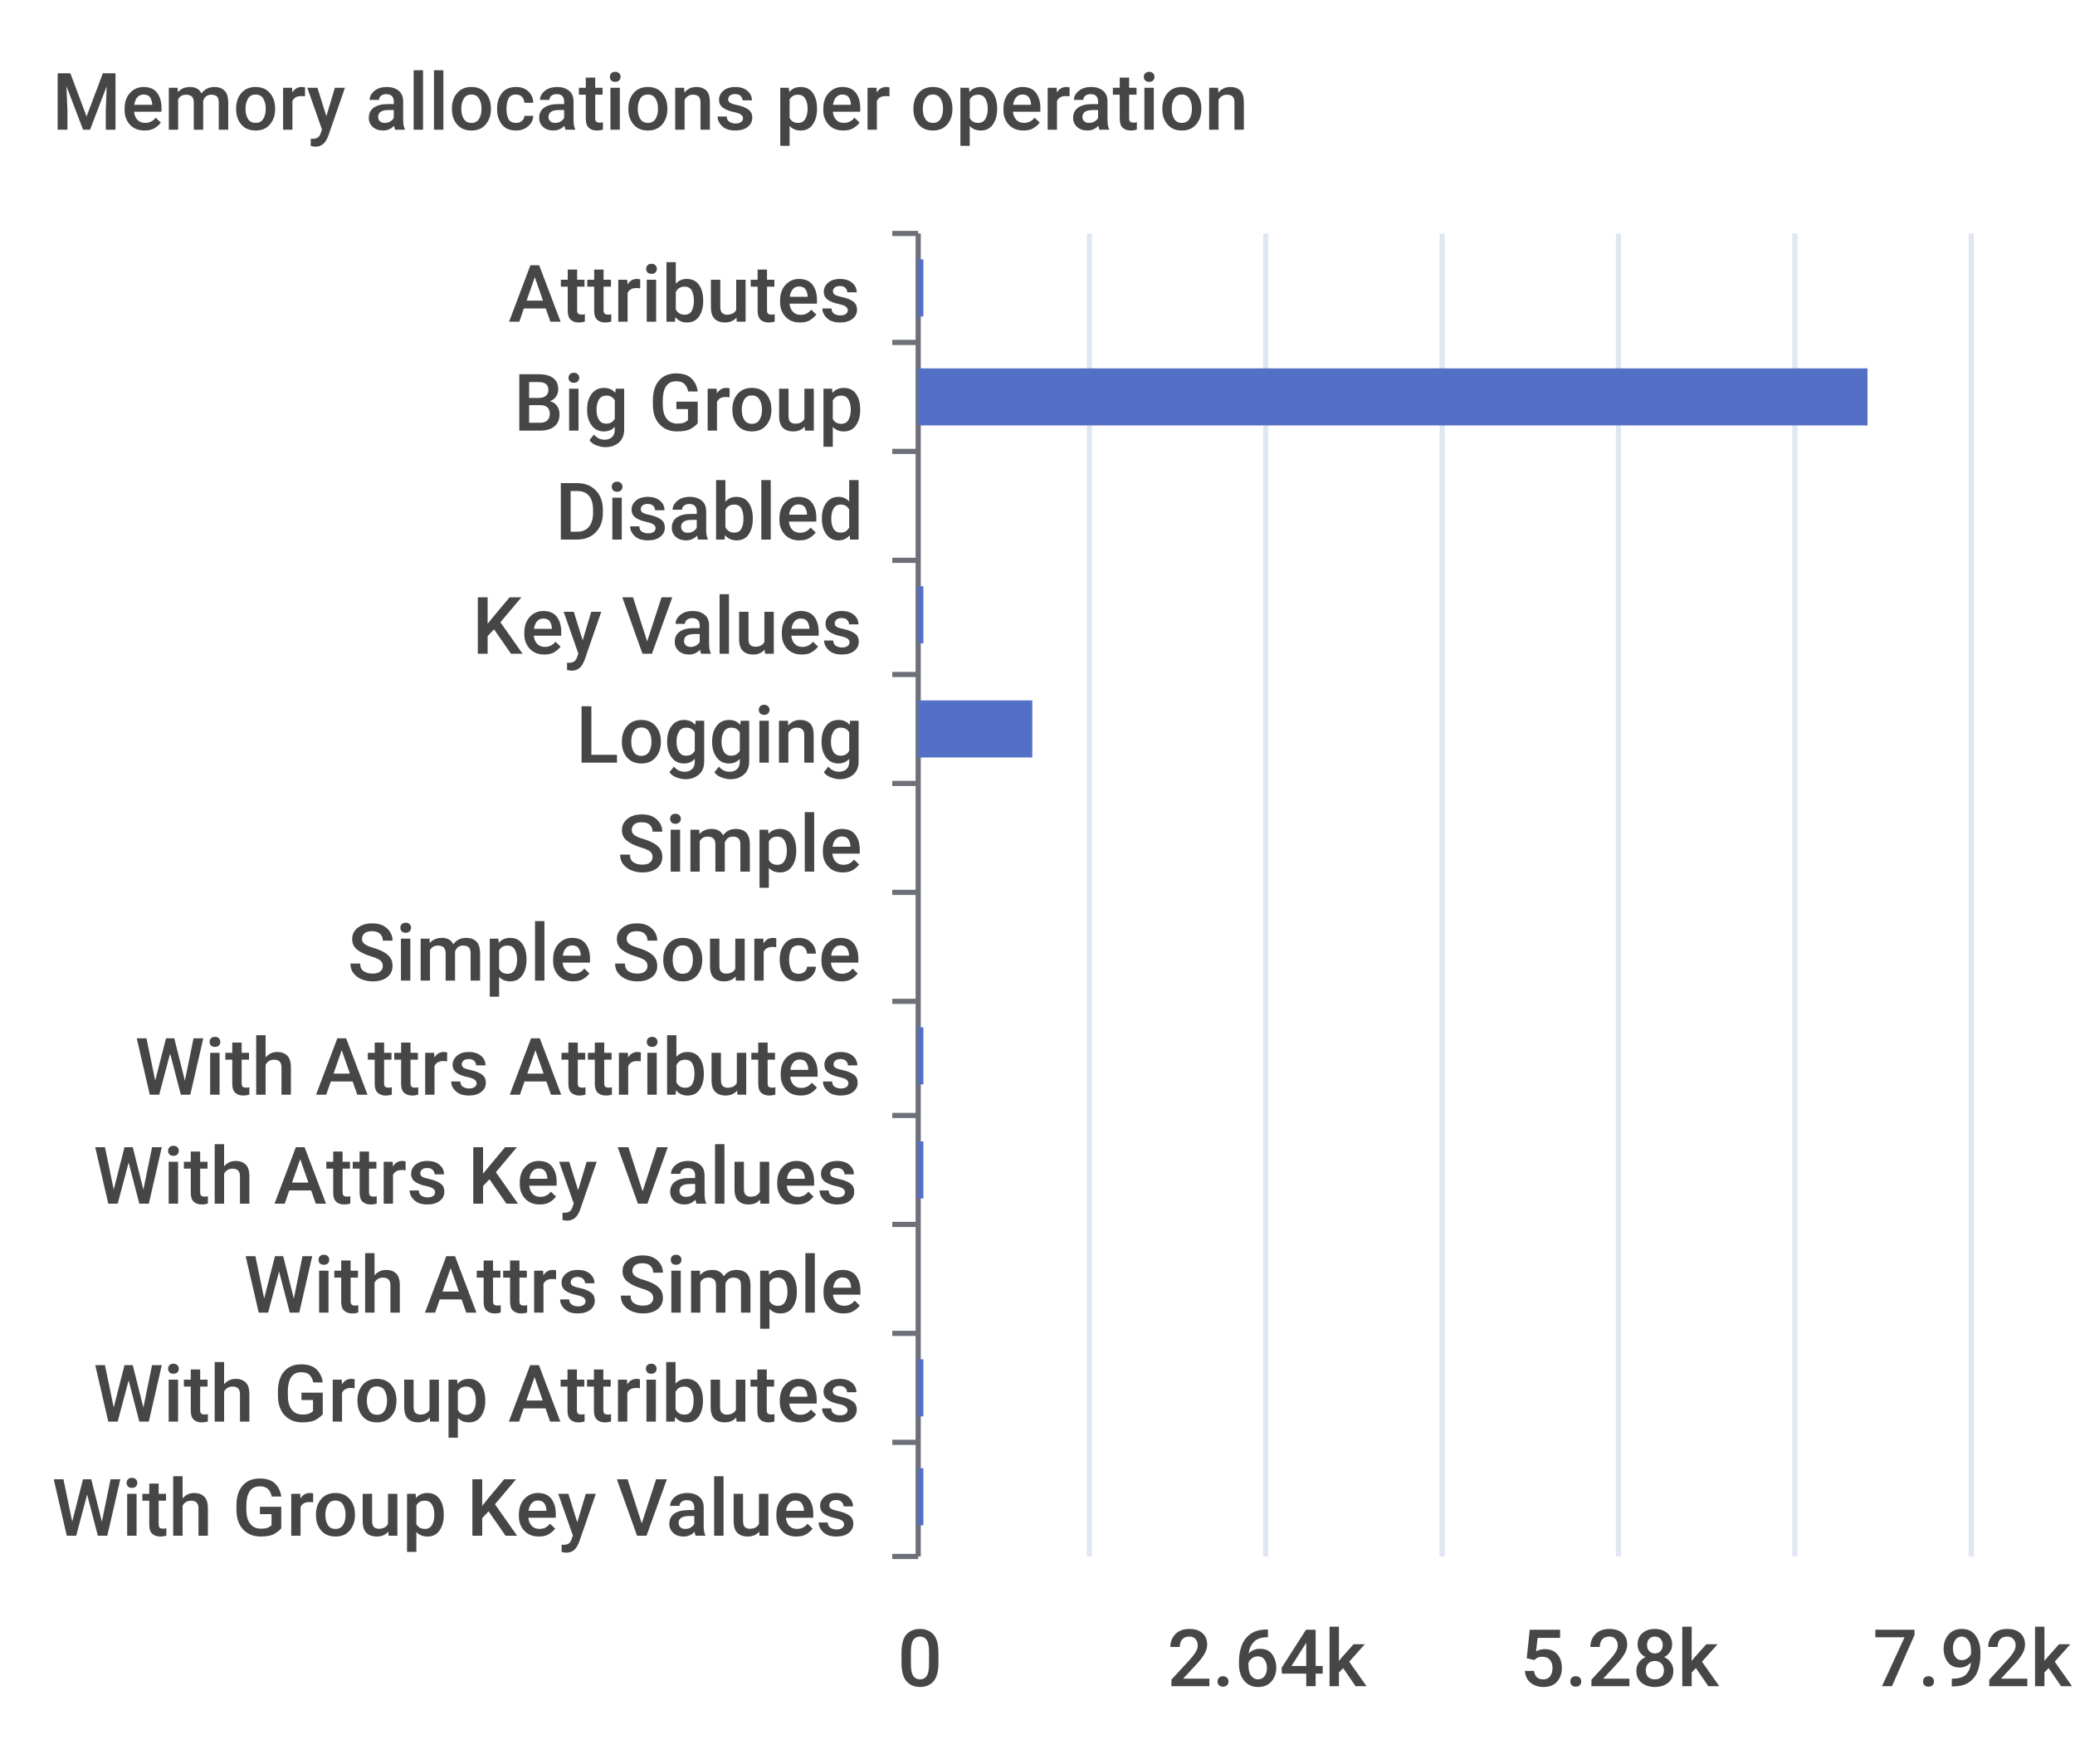
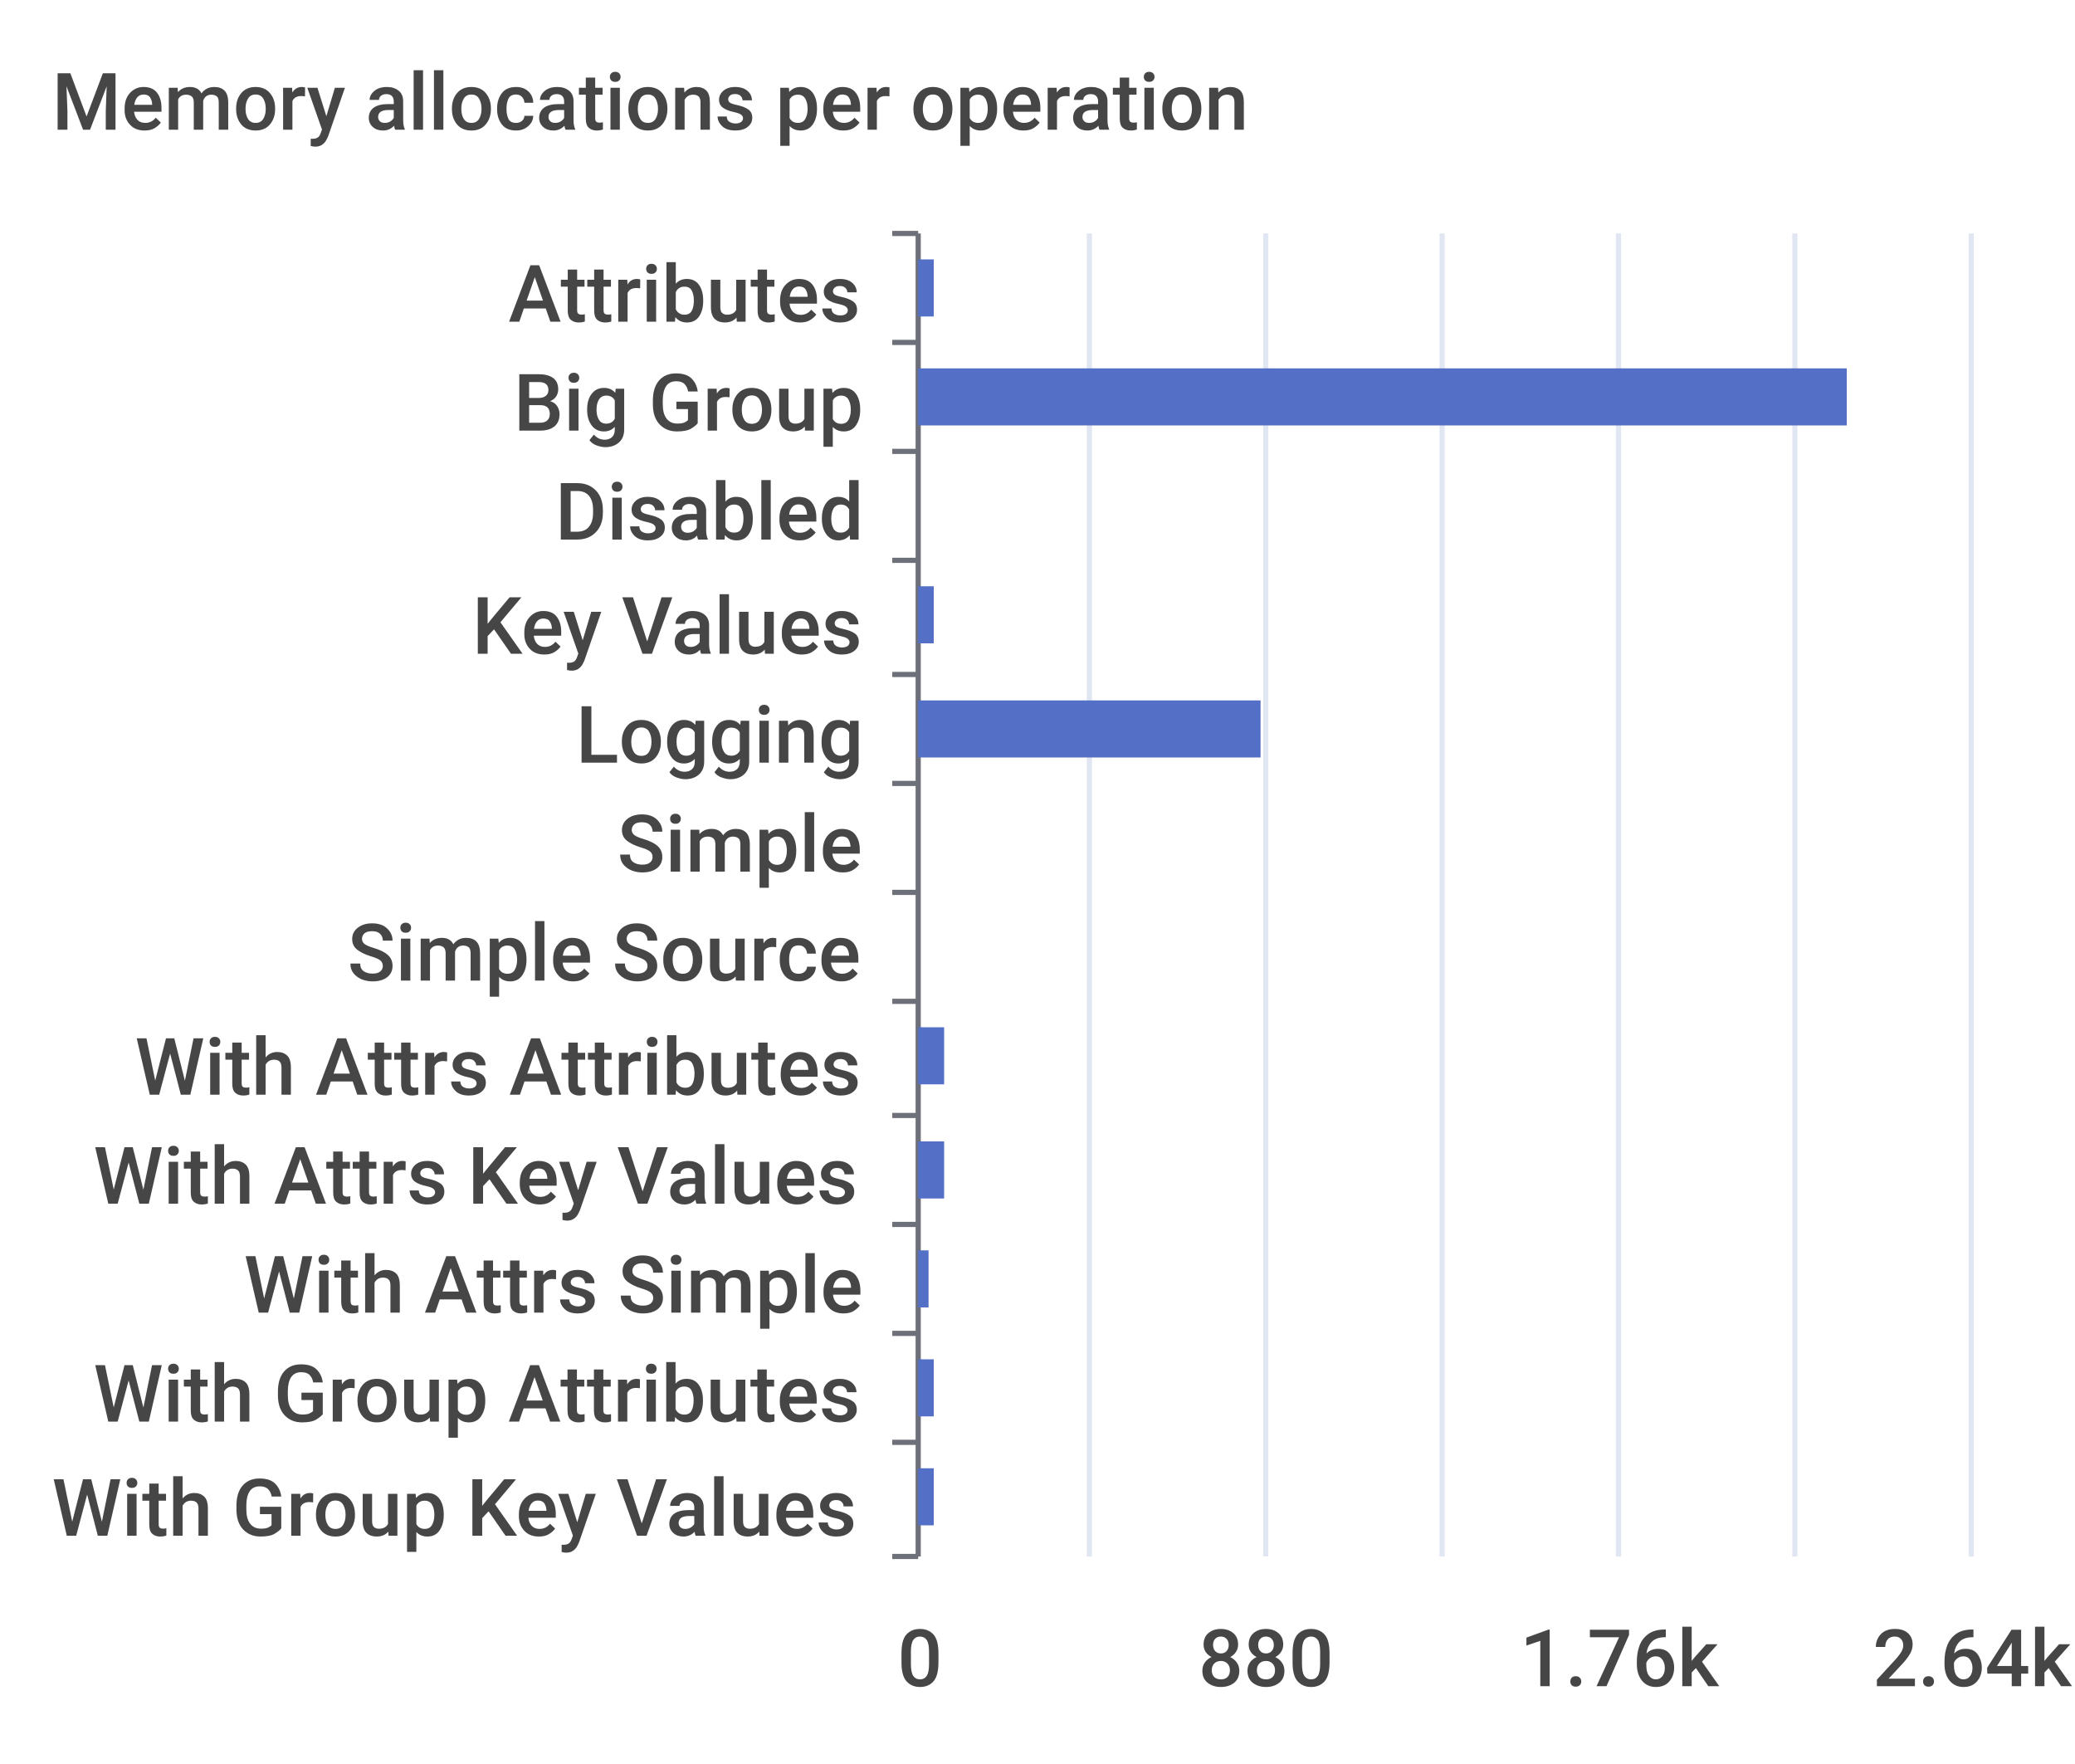
<svg xmlns="http://www.w3.org/2000/svg" width="400" height="340">\n<path d="M 0 0 L 400 0 L 400 340 L 0 340 L 0 0" style="stroke-width:0;stroke:none;fill:rgba(255,255,255,1.0)" />
  <text x="10" y="25" style="stroke-width:0;stroke:none;fill:rgba(70,70,70,1.0);font-size:15.3px;font-family:'Roboto Medium',sans-serif">Memory allocations per operation</text>
  <path d="M 172 45 L 177 45" style="stroke-width:1;stroke:rgba(110,112,121,1.0);fill:none" />
  <path d="M 172 66 L 177 66" style="stroke-width:1;stroke:rgba(110,112,121,1.0);fill:none" />
  <path d="M 172 87 L 177 87" style="stroke-width:1;stroke:rgba(110,112,121,1.0);fill:none" />
  <path d="M 172 108 L 177 108" style="stroke-width:1;stroke:rgba(110,112,121,1.0);fill:none" />
  <path d="M 172 130 L 177 130" style="stroke-width:1;stroke:rgba(110,112,121,1.0);fill:none" />
  <path d="M 172 151 L 177 151" style="stroke-width:1;stroke:rgba(110,112,121,1.0);fill:none" />
  <path d="M 172 172 L 177 172" style="stroke-width:1;stroke:rgba(110,112,121,1.0);fill:none" />
  <path d="M 172 193 L 177 193" style="stroke-width:1;stroke:rgba(110,112,121,1.0);fill:none" />
  <path d="M 172 215 L 177 215" style="stroke-width:1;stroke:rgba(110,112,121,1.0);fill:none" />
  <path d="M 172 236 L 177 236" style="stroke-width:1;stroke:rgba(110,112,121,1.0);fill:none" />
  <path d="M 172 257 L 177 257" style="stroke-width:1;stroke:rgba(110,112,121,1.0);fill:none" />
  <path d="M 172 278 L 177 278" style="stroke-width:1;stroke:rgba(110,112,121,1.0);fill:none" />
  <path d="M 172 300 L 177 300" style="stroke-width:1;stroke:rgba(110,112,121,1.0);fill:none" />
  <path d="M 177 45 L 177 300" style="stroke-width:1;stroke:rgba(110,112,121,1.0);fill:none" />
  <text x="98" y="62" style="stroke-width:0;stroke:none;fill:rgba(70,70,70,1.0);font-size:15.3px;font-family:'Roboto Medium',sans-serif">Attributes</text>
  <text x="99" y="83" style="stroke-width:0;stroke:none;fill:rgba(70,70,70,1.0);font-size:15.3px;font-family:'Roboto Medium',sans-serif">Big Group</text>
  <text x="107" y="104" style="stroke-width:0;stroke:none;fill:rgba(70,70,70,1.0);font-size:15.3px;font-family:'Roboto Medium',sans-serif">Disabled</text>
  <text x="91" y="126" style="stroke-width:0;stroke:none;fill:rgba(70,70,70,1.0);font-size:15.3px;font-family:'Roboto Medium',sans-serif">Key Values</text>
  <text x="111" y="147" style="stroke-width:0;stroke:none;fill:rgba(70,70,70,1.0);font-size:15.3px;font-family:'Roboto Medium',sans-serif">Logging</text>
  <text x="119" y="168" style="stroke-width:0;stroke:none;fill:rgba(70,70,70,1.0);font-size:15.3px;font-family:'Roboto Medium',sans-serif">Simple</text>
  <text x="67" y="189" style="stroke-width:0;stroke:none;fill:rgba(70,70,70,1.0);font-size:15.3px;font-family:'Roboto Medium',sans-serif">Simple Source</text>
  <text x="26" y="211" style="stroke-width:0;stroke:none;fill:rgba(70,70,70,1.0);font-size:15.3px;font-family:'Roboto Medium',sans-serif">With Attrs Attributes</text>
  <text x="18" y="232" style="stroke-width:0;stroke:none;fill:rgba(70,70,70,1.0);font-size:15.3px;font-family:'Roboto Medium',sans-serif">With Attrs Key Values</text>
  <text x="47" y="253" style="stroke-width:0;stroke:none;fill:rgba(70,70,70,1.0);font-size:15.3px;font-family:'Roboto Medium',sans-serif">With Attrs Simple</text>
  <text x="18" y="274" style="stroke-width:0;stroke:none;fill:rgba(70,70,70,1.0);font-size:15.3px;font-family:'Roboto Medium',sans-serif">With Group Attributes</text>
  <text x="10" y="296" style="stroke-width:0;stroke:none;fill:rgba(70,70,70,1.0);font-size:15.3px;font-family:'Roboto Medium',sans-serif">With Group Key Values</text>
  <text x="173" y="325" style="stroke-width:0;stroke:none;fill:rgba(70,70,70,1.0);font-size:15.3px;font-family:'Roboto Medium',sans-serif">0</text>
-   <text x="225" y="325" style="stroke-width:0;stroke:none;fill:rgba(70,70,70,1.0);font-size:15.3px;font-family:'Roboto Medium',sans-serif">2.64k</text>
-   <text x="293" y="325" style="stroke-width:0;stroke:none;fill:rgba(70,70,70,1.0);font-size:15.3px;font-family:'Roboto Medium',sans-serif">5.28k</text>
-   <text x="361" y="325" style="stroke-width:0;stroke:none;fill:rgba(70,70,70,1.0);font-size:15.3px;font-family:'Roboto Medium',sans-serif">7.92k</text>
+   <text x="231" y="325" style="stroke-width:0;stroke:none;fill:rgba(70,70,70,1.0);font-size:15.3px;font-family:'Roboto Medium',sans-serif">880</text>
+   <text x="293" y="325" style="stroke-width:0;stroke:none;fill:rgba(70,70,70,1.0);font-size:15.3px;font-family:'Roboto Medium',sans-serif">1.76k</text>
+   <text x="361" y="325" style="stroke-width:0;stroke:none;fill:rgba(70,70,70,1.0);font-size:15.3px;font-family:'Roboto Medium',sans-serif">2.64k</text>
  <path d="M 210 45 L 210 300" style="stroke-width:1;stroke:rgba(224,230,242,1.0);fill:none" />
  <path d="M 244 45 L 244 300" style="stroke-width:1;stroke:rgba(224,230,242,1.0);fill:none" />
  <path d="M 278 45 L 278 300" style="stroke-width:1;stroke:rgba(224,230,242,1.0);fill:none" />
  <path d="M 312 45 L 312 300" style="stroke-width:1;stroke:rgba(224,230,242,1.0);fill:none" />
  <path d="M 346 45 L 346 300" style="stroke-width:1;stroke:rgba(224,230,242,1.0);fill:none" />
  <path d="M 380 45 L 380 300" style="stroke-width:1;stroke:rgba(224,230,242,1.0);fill:none" />
-   <path d="M 177 283 L 178 283 L 178 294 L 177 294 L 177 283" style="stroke-width:0;stroke:none;fill:rgba(84,112,198,1.0)" />
-   <path d="M 177 262 L 178 262 L 178 273 L 177 273 L 177 262" style="stroke-width:0;stroke:none;fill:rgba(84,112,198,1.0)" />
-   <path d="M 177 241 L 177 241 L 177 252 L 177 252 L 177 241" style="stroke-width:0;stroke:none;fill:rgba(84,112,198,1.0)" />
-   <path d="M 177 220 L 178 220 L 178 231 L 177 231 L 177 220" style="stroke-width:0;stroke:none;fill:rgba(84,112,198,1.0)" />
-   <path d="M 177 198 L 178 198 L 178 209 L 177 209 L 177 198" style="stroke-width:0;stroke:none;fill:rgba(84,112,198,1.0)" />
+   <path d="M 177 283 L 180 283 L 180 294 L 177 294 L 177 283" style="stroke-width:0;stroke:none;fill:rgba(84,112,198,1.0)" />
+   <path d="M 177 262 L 180 262 L 180 273 L 177 273 L 177 262" style="stroke-width:0;stroke:none;fill:rgba(84,112,198,1.0)" />
+   <path d="M 177 241 L 179 241 L 179 252 L 177 252 L 177 241" style="stroke-width:0;stroke:none;fill:rgba(84,112,198,1.0)" />
+   <path d="M 177 220 L 182 220 L 182 231 L 177 231 L 177 220" style="stroke-width:0;stroke:none;fill:rgba(84,112,198,1.0)" />
+   <path d="M 177 198 L 182 198 L 182 209 L 177 209 L 177 198" style="stroke-width:0;stroke:none;fill:rgba(84,112,198,1.0)" />
  <path d="M 177 177 L 177 177 L 177 188 L 177 188 L 177 177" style="stroke-width:0;stroke:none;fill:rgba(84,112,198,1.0)" />
  <path d="M 177 156 L 177 156 L 177 167 L 177 167 L 177 156" style="stroke-width:0;stroke:none;fill:rgba(84,112,198,1.0)" />
-   <path d="M 177 135 L 199 135 L 199 146 L 177 146 L 177 135" style="stroke-width:0;stroke:none;fill:rgba(84,112,198,1.0)" />
-   <path d="M 177 113 L 178 113 L 178 124 L 177 124 L 177 113" style="stroke-width:0;stroke:none;fill:rgba(84,112,198,1.0)" />
+   <path d="M 177 135 L 243 135 L 243 146 L 177 146 L 177 135" style="stroke-width:0;stroke:none;fill:rgba(84,112,198,1.0)" />
+   <path d="M 177 113 L 180 113 L 180 124 L 177 124 L 177 113" style="stroke-width:0;stroke:none;fill:rgba(84,112,198,1.0)" />
  <path d="M 177 92 L 177 92 L 177 103 L 177 103 L 177 92" style="stroke-width:0;stroke:none;fill:rgba(84,112,198,1.0)" />
-   <path d="M 177 71 L 360 71 L 360 82 L 177 82 L 177 71" style="stroke-width:0;stroke:none;fill:rgba(84,112,198,1.0)" />
-   <path d="M 177 50 L 178 50 L 178 61 L 177 61 L 177 50" style="stroke-width:0;stroke:none;fill:rgba(84,112,198,1.0)" />
+   <path d="M 177 71 L 356 71 L 356 82 L 177 82 L 177 71" style="stroke-width:0;stroke:none;fill:rgba(84,112,198,1.0)" />
+   <path d="M 177 50 L 180 50 L 180 61 L 177 61 L 177 50" style="stroke-width:0;stroke:none;fill:rgba(84,112,198,1.0)" />
</svg>
